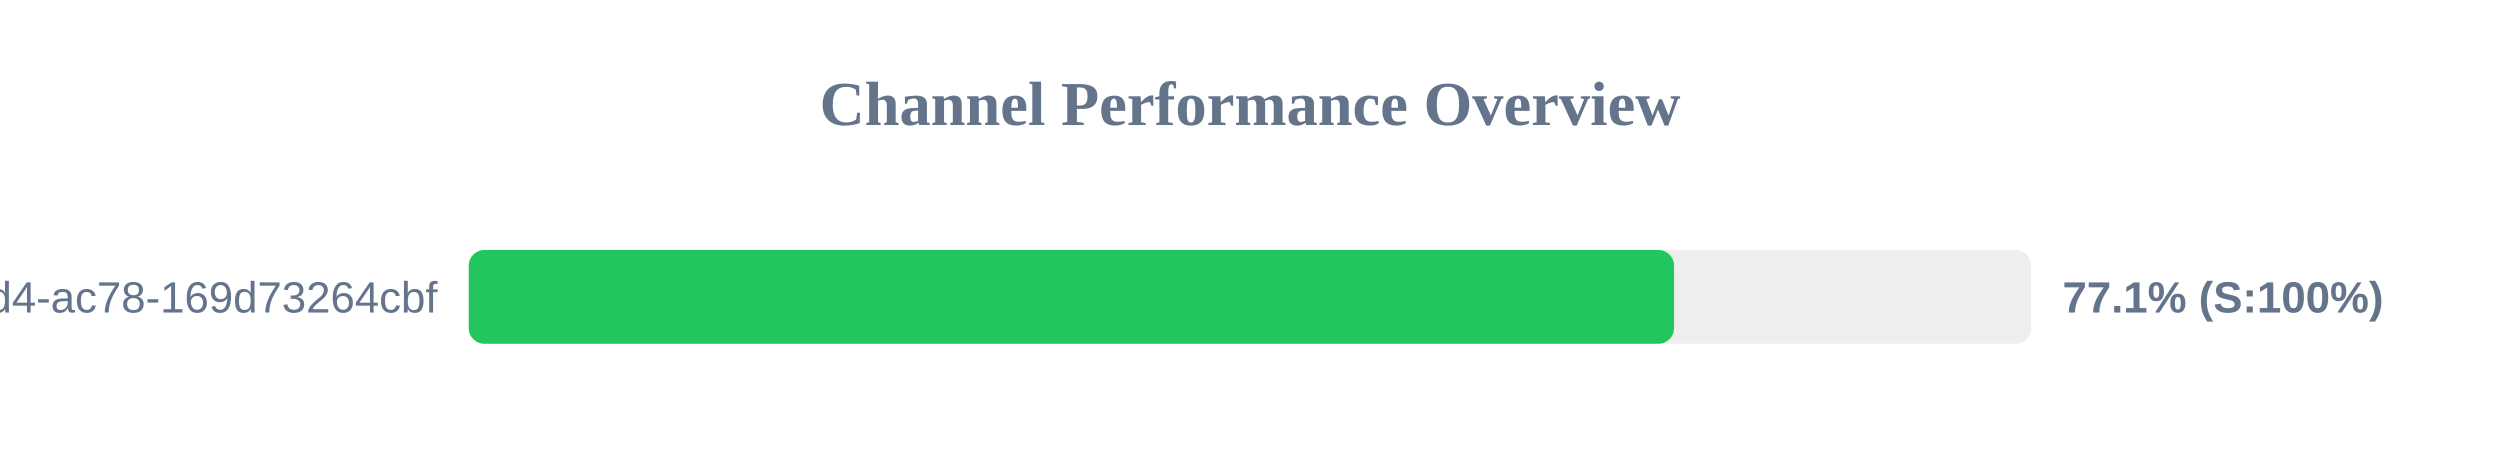
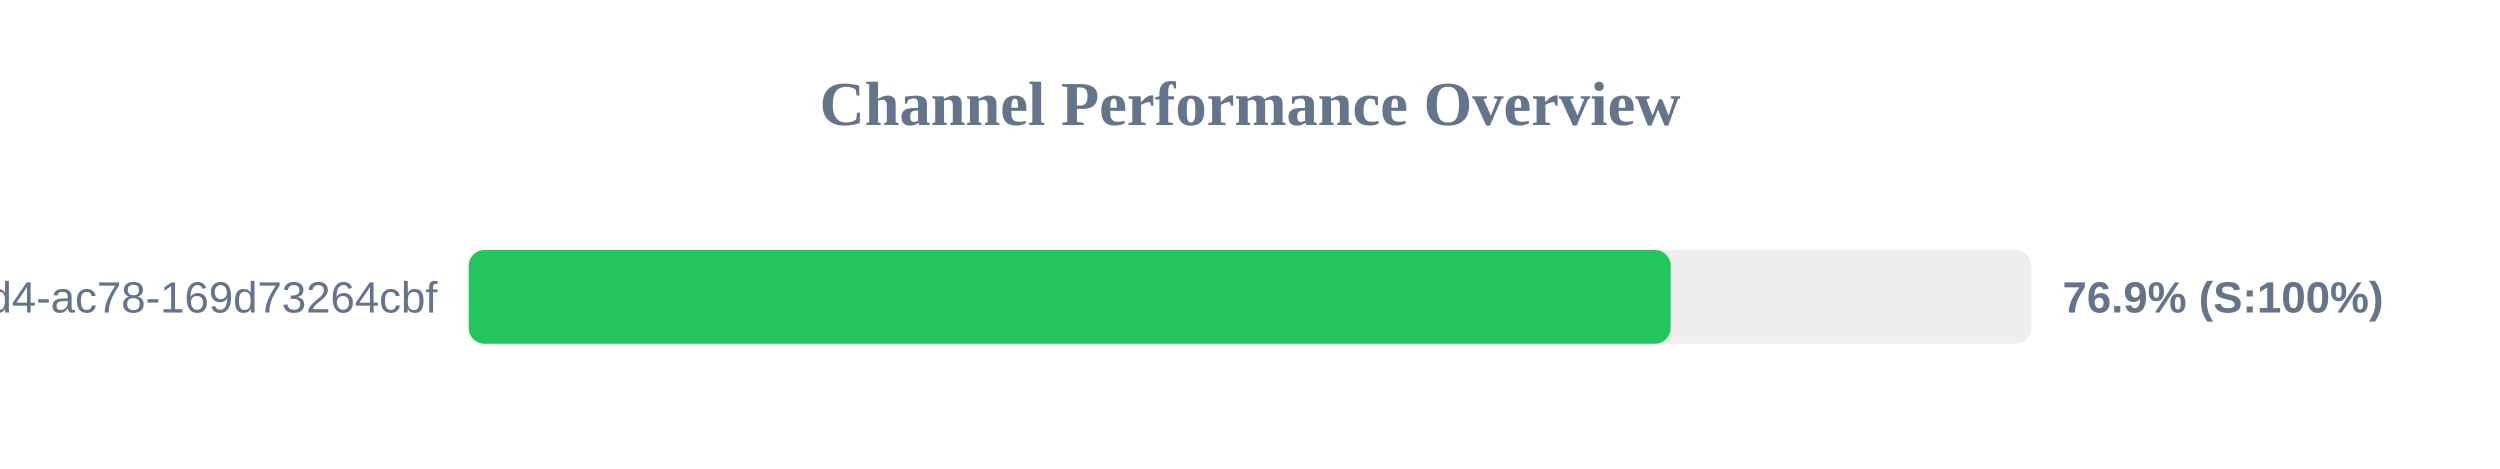
<svg xmlns="http://www.w3.org/2000/svg" width="800" height="150" version="1.1">
  <style>
        .row { font: 14px Arial; fill: #64748b; }
        .score { font: bold 14px Arial; fill: #64748b; }
    </style>
  <text x="400" y="40" text-anchor="middle" font-size="20px" font-weight="bold" fill="#64748b">Channel Performance Overview</text>
  <rect x="150" y="80" width="500" height="30" fill="#eee" rx="5" />
-   <rect x="150" y="80" width="385.7" height="30" fill="#22c55e" rx="5" />
+   <rect x="150" y="80" width="384.6" height="30" fill="#22c55e" rx="5" />
  <text x="140" y="100" text-anchor="end" class="row">?uuid=48c2c901-72e6-46d4-ac78-169d73264cbf</text>
-   <text x="660" y="100" text-anchor="start" class="score">77.1% (S:100%)</text>
+   <text x="660" y="100" text-anchor="start" class="score">76.9% (S:100%)</text>
</svg>
